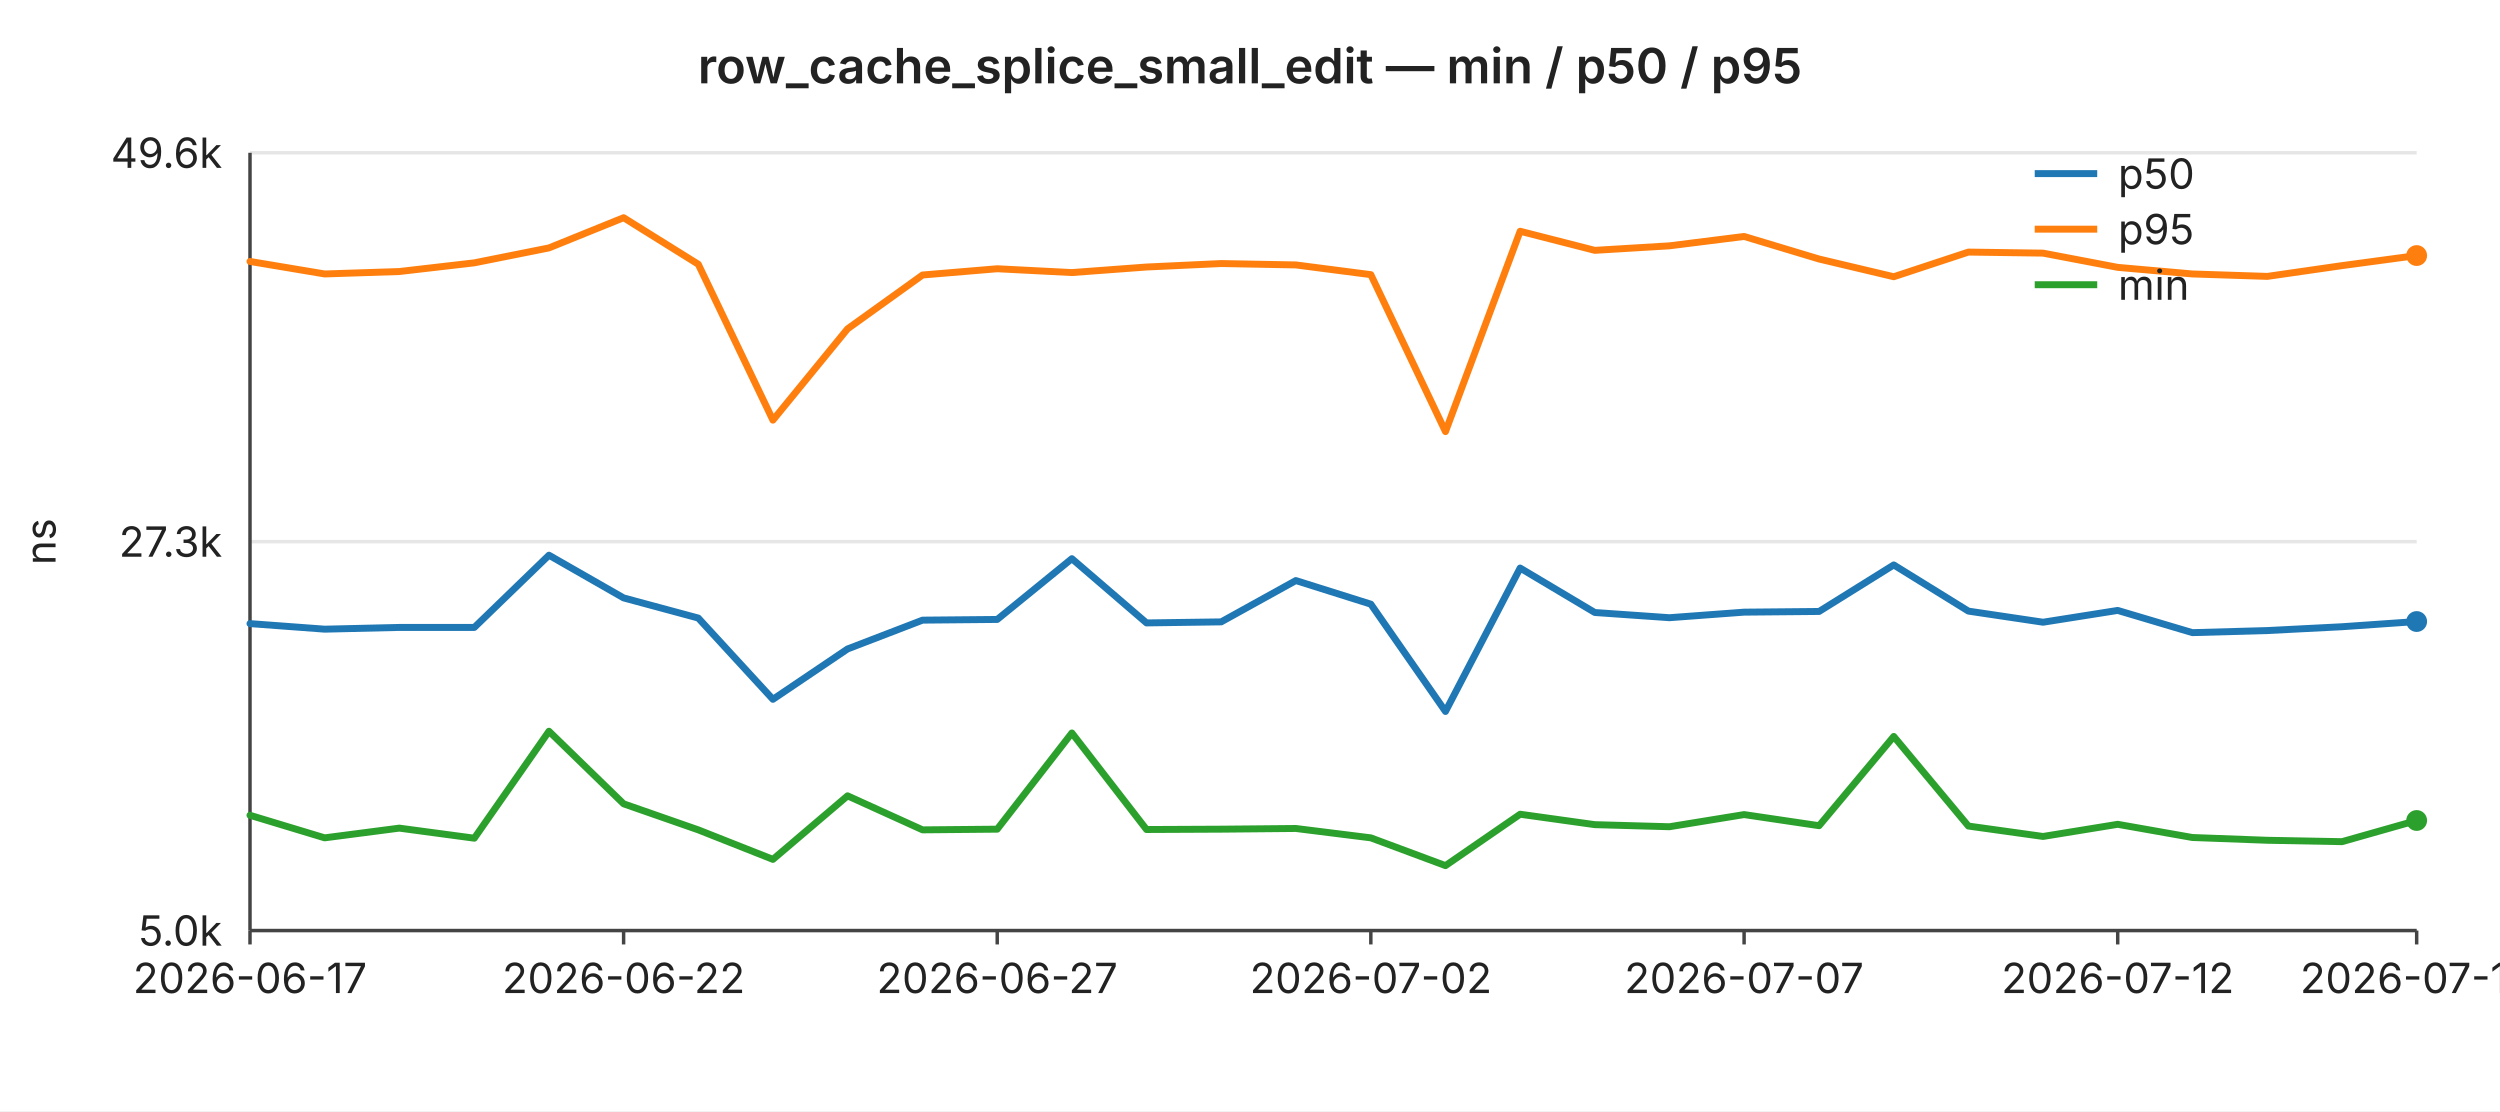
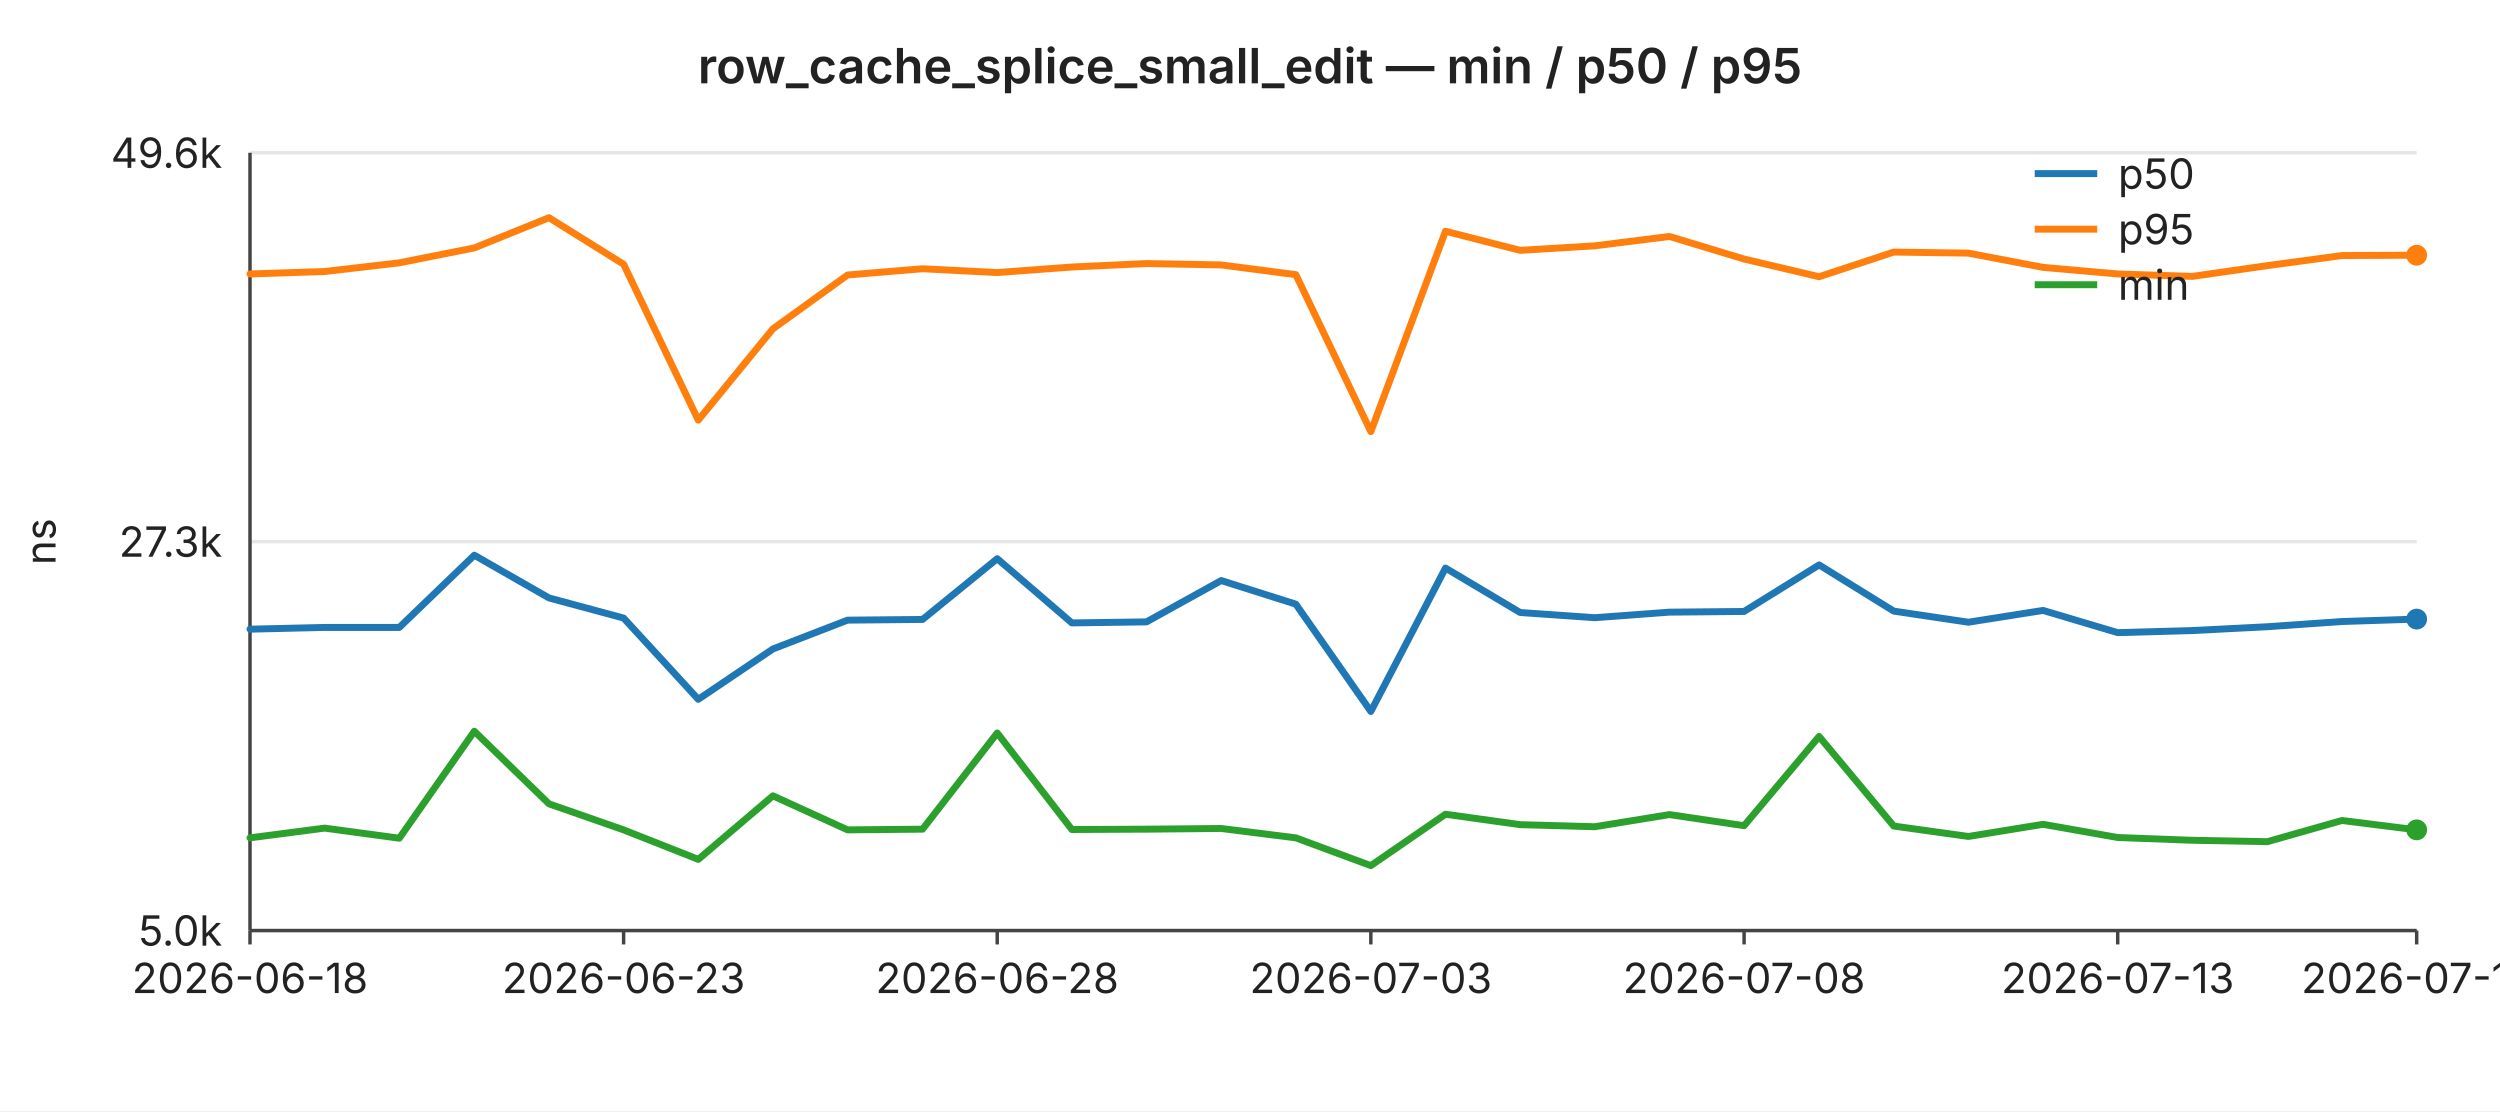
<svg xmlns="http://www.w3.org/2000/svg" width="720" height="320" viewBox="0 0 720 320" font-family="-apple-system,BlinkMacSystemFont,Segoe UI,sans-serif" font-size="12">
  <rect width="720" height="320" fill="#ffffff" />
  <text x="360" y="24" text-anchor="middle" font-size="14" font-weight="600" fill="#222">row_cache_splice_small_edit — min / p50 / p95</text>
  <line x1="72" y1="44.0" x2="696" y2="44.0" stroke="#e6e6e6" stroke-width="1" />
  <text x="64" y="44.0" text-anchor="end" dominant-baseline="middle" fill="#222">49.6k</text>
  <line x1="72" y1="156.0" x2="696" y2="156.0" stroke="#e6e6e6" stroke-width="1" />
  <text x="64" y="156.0" text-anchor="end" dominant-baseline="middle" fill="#222">27.3k</text>
  <line x1="72" y1="268.0" x2="696" y2="268.0" stroke="#e6e6e6" stroke-width="1" />
  <text x="64" y="268.0" text-anchor="end" dominant-baseline="middle" fill="#222">5.0k</text>
  <text x="16" y="156" text-anchor="middle" fill="#222" transform="rotate(-90 16 156)">ns</text>
  <line x1="72" y1="44" x2="72" y2="268" stroke="#444" stroke-width="1" />
  <line x1="72" y1="268" x2="696" y2="268" stroke="#444" stroke-width="1" />
  <line x1="72.0" y1="268" x2="72.0" y2="272" stroke="#444" stroke-width="1" />
-   <text x="72.0" y="286" text-anchor="middle" fill="#222">2026-06-17</text>
+   <text x="72.0" y="286" text-anchor="middle" fill="#222">2026-06-18</text>
  <line x1="179.6" y1="268" x2="179.6" y2="272" stroke="#444" stroke-width="1" />
-   <text x="179.6" y="286" text-anchor="middle" fill="#222">2026-06-22</text>
+   <text x="179.6" y="286" text-anchor="middle" fill="#222">2026-06-23</text>
  <line x1="287.2" y1="268" x2="287.2" y2="272" stroke="#444" stroke-width="1" />
-   <text x="287.2" y="286" text-anchor="middle" fill="#222">2026-06-27</text>
+   <text x="287.2" y="286" text-anchor="middle" fill="#222">2026-06-28</text>
  <line x1="394.8" y1="268" x2="394.8" y2="272" stroke="#444" stroke-width="1" />
-   <text x="394.8" y="286" text-anchor="middle" fill="#222">2026-07-02</text>
+   <text x="394.8" y="286" text-anchor="middle" fill="#222">2026-07-03</text>
  <line x1="502.3" y1="268" x2="502.3" y2="272" stroke="#444" stroke-width="1" />
-   <text x="502.3" y="286" text-anchor="middle" fill="#222">2026-07-07</text>
+   <text x="502.3" y="286" text-anchor="middle" fill="#222">2026-07-08</text>
  <line x1="609.9" y1="268" x2="609.9" y2="272" stroke="#444" stroke-width="1" />
-   <text x="609.9" y="286" text-anchor="middle" fill="#222">2026-07-12</text>
+   <text x="609.9" y="286" text-anchor="middle" fill="#222">2026-07-13</text>
  <line x1="696.0" y1="268" x2="696.0" y2="272" stroke="#444" stroke-width="1" />
-   <text x="696.0" y="286" text-anchor="middle" fill="#222">2026-07-16</text>
-   <polyline fill="none" stroke="#1f77b4" stroke-width="2" stroke-linejoin="round" stroke-linecap="round" points="72.0,179.6 93.5,181.2 115.0,180.7 136.6,180.7 158.1,159.9 179.6,172.2 201.1,178.0 222.6,201.4 244.1,186.9 265.7,178.6 287.2,178.4 308.7,160.9 330.2,179.4 351.7,179.1 373.2,167.2 394.8,174.0 416.3,204.9 437.8,163.6 459.3,176.4 480.8,177.9 502.3,176.3 523.9,176.1 545.4,162.7 566.9,176.0 588.4,179.2 609.9,175.8 631.4,182.2 653.0,181.6 674.5,180.5 696.0,179.0" />
-   <circle cx="696.0" cy="179.0" r="3" fill="#1f77b4" />
-   <polyline fill="none" stroke="#ff7f0e" stroke-width="2" stroke-linejoin="round" stroke-linecap="round" points="72.0,75.3 93.5,78.9 115.0,78.2 136.6,75.7 158.1,71.4 179.6,62.7 201.1,76.1 222.6,121.0 244.1,94.7 265.7,79.2 287.2,77.4 308.7,78.5 330.2,76.9 351.7,75.9 373.2,76.3 394.8,79.1 416.3,124.3 437.8,66.6 459.3,72.1 480.8,70.8 502.3,68.1 523.9,74.6 545.4,79.7 566.9,72.6 588.4,72.9 609.9,77.0 631.4,78.9 653.0,79.6 674.5,76.5 696.0,73.6" />
-   <circle cx="696.0" cy="73.6" r="3" fill="#ff7f0e" />
-   <polyline fill="none" stroke="#2ca02c" stroke-width="2" stroke-linejoin="round" stroke-linecap="round" points="72.0,234.8 93.5,241.3 115.0,238.5 136.6,241.4 158.1,210.6 179.6,231.5 201.1,239.0 222.6,247.5 244.1,229.2 265.7,239.0 287.2,238.8 308.7,211.1 330.2,238.9 351.7,238.8 373.2,238.6 394.8,241.3 416.3,249.3 437.8,234.5 459.3,237.5 480.8,238.1 502.3,234.6 523.9,237.8 545.4,212.1 566.9,237.9 588.4,240.9 609.9,237.4 631.4,241.2 653.0,242.0 674.5,242.4 696.0,236.3" />
-   <circle cx="696.0" cy="236.3" r="3" fill="#2ca02c" />
+   <text x="696.0" y="286" text-anchor="middle" fill="#222">2026-07-17</text>
+   <polyline fill="none" stroke="#1f77b4" stroke-width="2" stroke-linejoin="round" stroke-linecap="round" points="72.0,181.2 93.5,180.7 115.0,180.7 136.6,159.9 158.1,172.2 179.6,178.0 201.1,201.4 222.6,186.9 244.1,178.6 265.7,178.4 287.2,160.9 308.7,179.4 330.2,179.1 351.7,167.2 373.2,174.0 394.8,204.9 416.3,163.6 437.8,176.4 459.3,177.9 480.8,176.3 502.3,176.1 523.9,162.7 545.4,176.0 566.9,179.2 588.4,175.8 609.9,182.2 631.4,181.6 653.0,180.5 674.5,179.0 696.0,178.3" />
+   <circle cx="696.0" cy="178.3" r="3" fill="#1f77b4" />
+   <polyline fill="none" stroke="#ff7f0e" stroke-width="2" stroke-linejoin="round" stroke-linecap="round" points="72.0,78.9 93.5,78.2 115.0,75.7 136.6,71.4 158.1,62.7 179.6,76.1 201.1,121.0 222.6,94.7 244.1,79.2 265.7,77.4 287.2,78.5 308.7,76.9 330.2,75.9 351.7,76.3 373.2,79.1 394.8,124.3 416.3,66.6 437.8,72.1 459.3,70.8 480.8,68.1 502.3,74.6 523.9,79.7 545.4,72.6 566.9,72.9 588.4,77.0 609.9,78.9 631.4,79.6 653.0,76.5 674.5,73.6 696.0,73.5" />
+   <circle cx="696.0" cy="73.5" r="3" fill="#ff7f0e" />
+   <polyline fill="none" stroke="#2ca02c" stroke-width="2" stroke-linejoin="round" stroke-linecap="round" points="72.0,241.3 93.5,238.5 115.0,241.4 136.6,210.6 158.1,231.5 179.6,239.0 201.1,247.5 222.6,229.2 244.1,239.0 265.7,238.8 287.2,211.1 308.7,238.9 330.2,238.8 351.7,238.6 373.2,241.3 394.8,249.3 416.3,234.5 437.8,237.5 459.3,238.1 480.8,234.6 502.3,237.8 523.9,212.1 545.4,237.9 566.9,240.9 588.4,237.4 609.9,241.2 631.4,242.0 653.0,242.4 674.5,236.3 696.0,239.0" />
+   <circle cx="696.0" cy="239.0" r="3" fill="#2ca02c" />
  <line x1="586" y1="50" x2="604" y2="50" stroke="#1f77b4" stroke-width="2" />
  <text x="610" y="50" dominant-baseline="middle" fill="#222">p50</text>
  <line x1="586" y1="66" x2="604" y2="66" stroke="#ff7f0e" stroke-width="2" />
  <text x="610" y="66" dominant-baseline="middle" fill="#222">p95</text>
  <line x1="586" y1="82" x2="604" y2="82" stroke="#2ca02c" stroke-width="2" />
  <text x="610" y="82" dominant-baseline="middle" fill="#222">min</text>
</svg>
